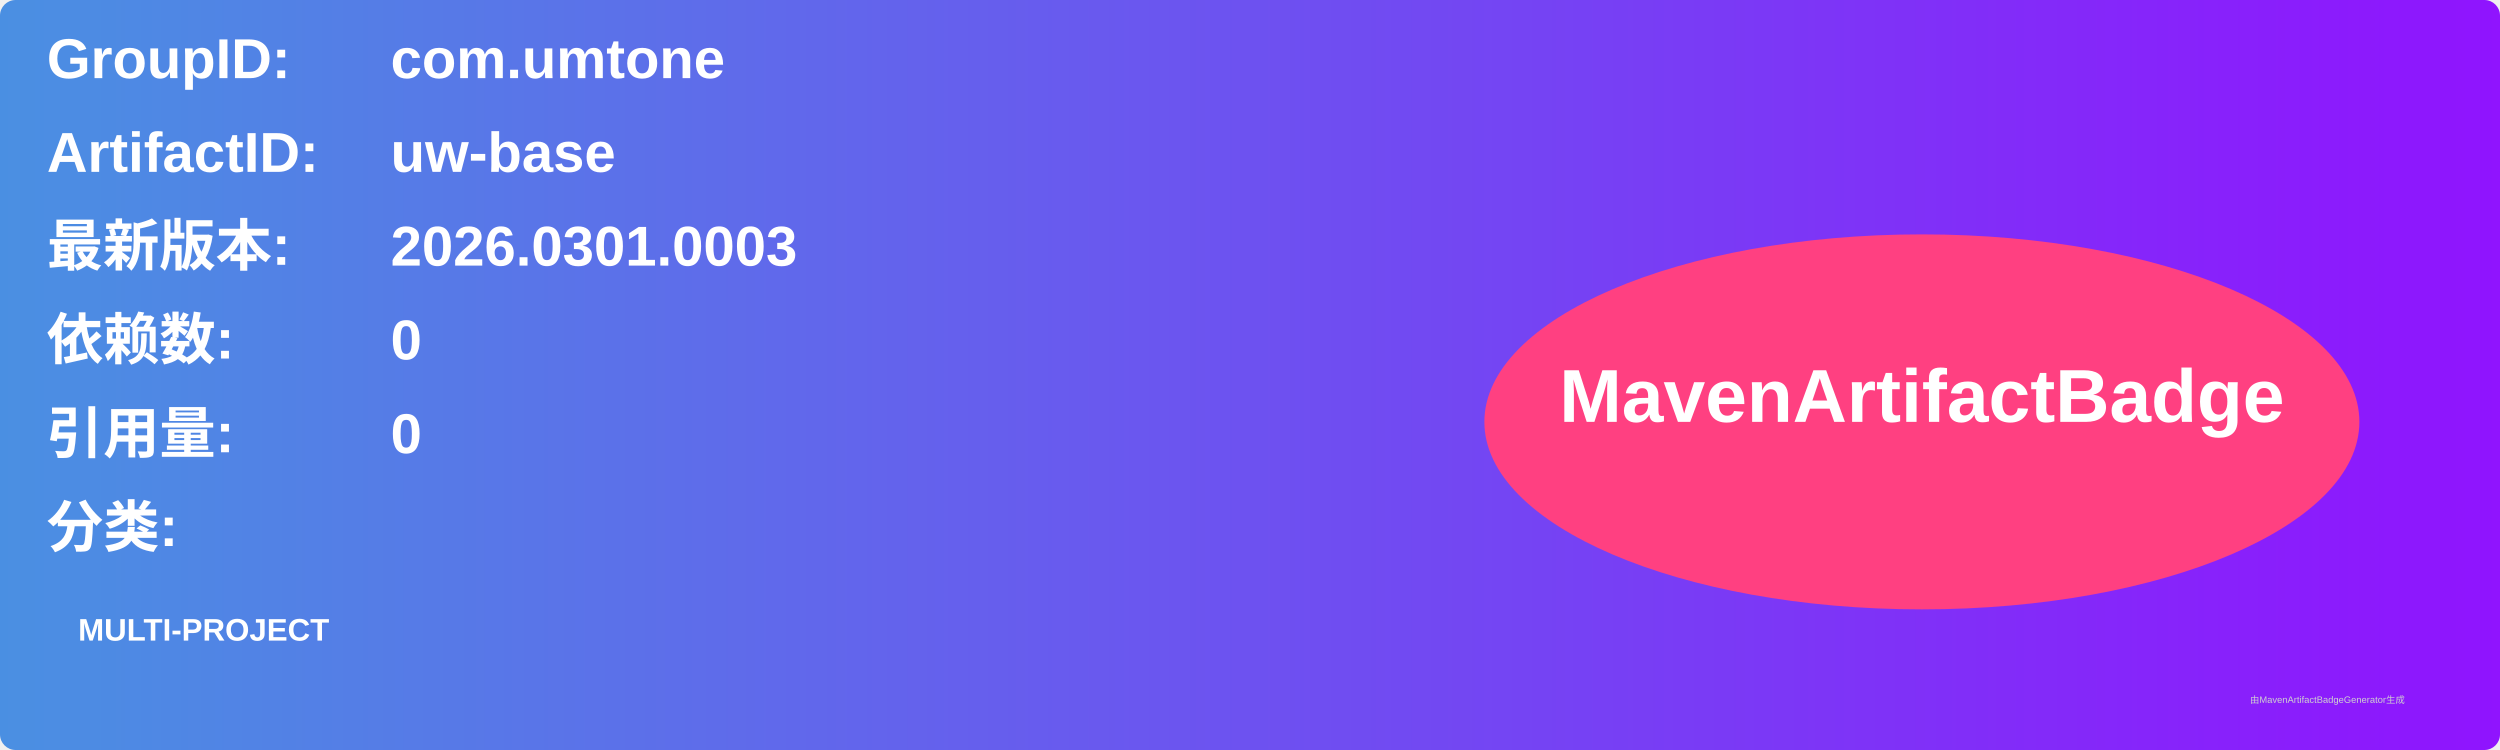
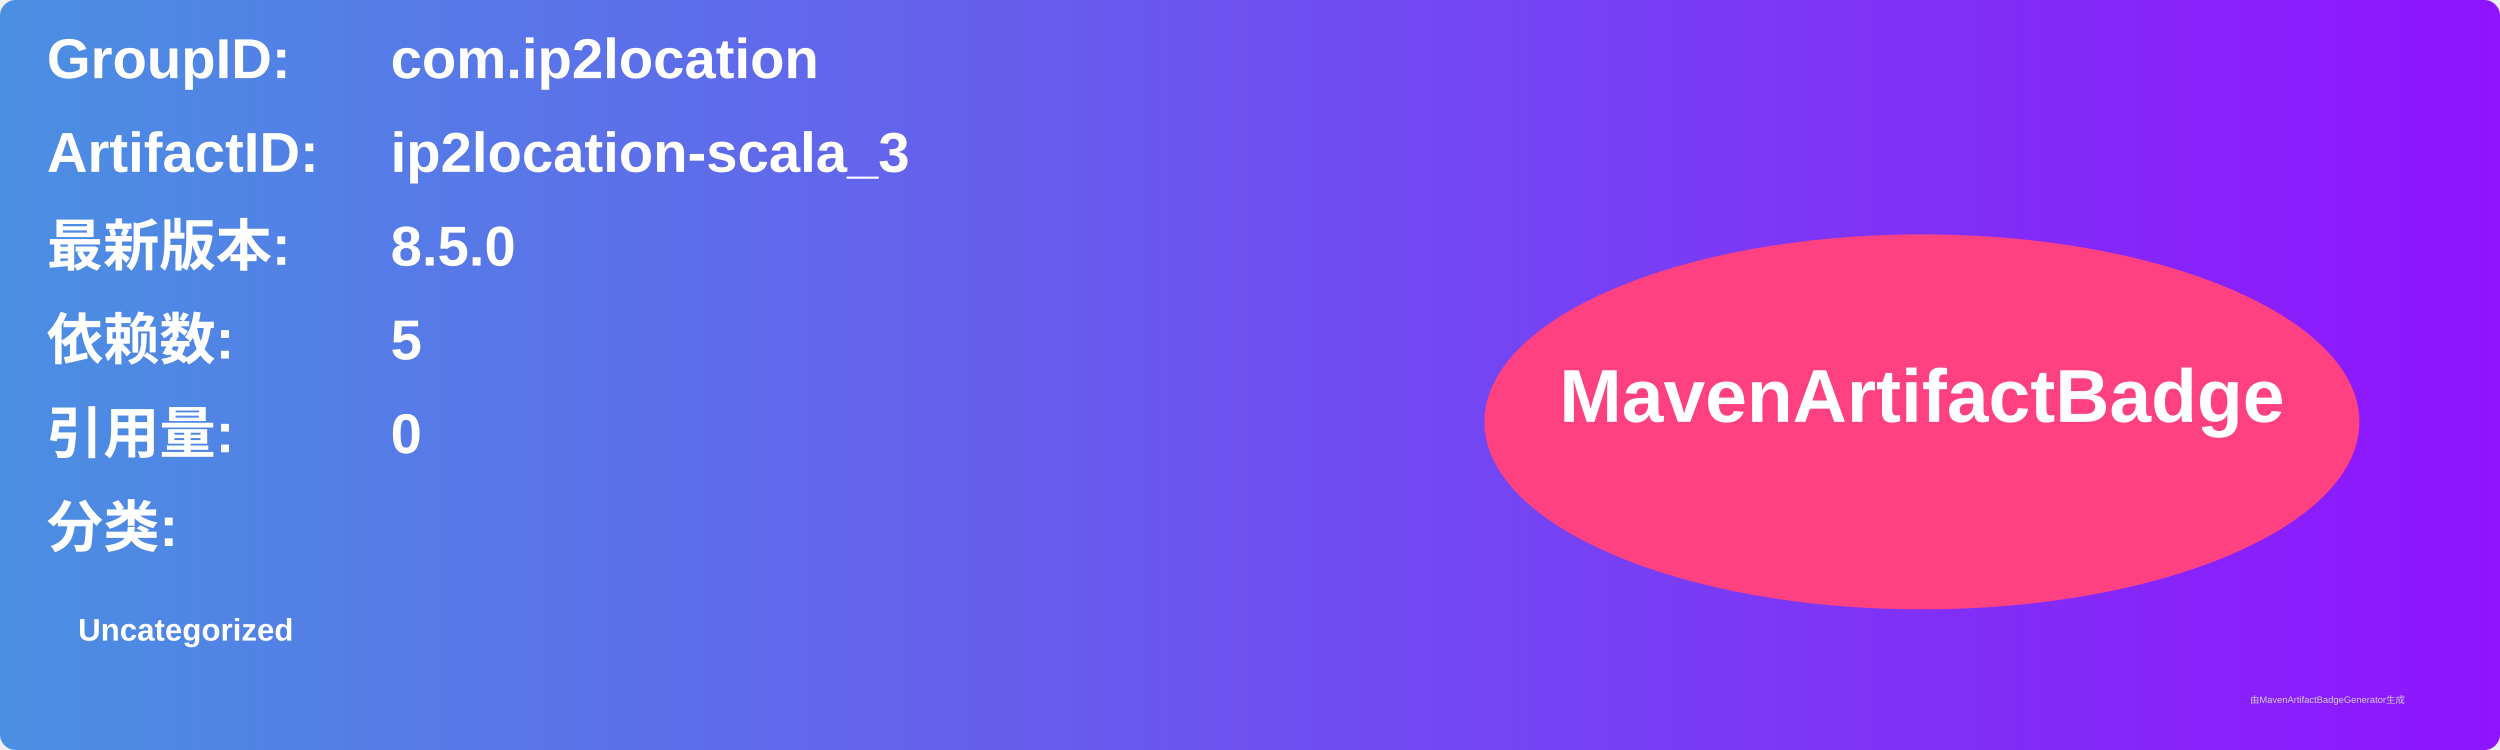
<svg xmlns="http://www.w3.org/2000/svg" width="800" height="240" viewBox="0 0 800 240">
  <linearGradient id="grad" x1="0%" y1="0%" x2="100%" y2="0%">
    <stop offset="0%" stop-color="#4a90e2" />
    <stop offset="100%" stop-color="#9013fe" />
  </linearGradient>
  <rect width="100%" height="100%" rx="5" ry="5" fill="url(#grad)" />
  <g transform="translate(15, 15)">
    <text x="0" y="10" font-family="Arial" font-size="18" fill="white" font-weight="bold" width="260">GroupID:</text>
-     <text x="110" y="10" font-family="Arial" font-size="18" fill="white" font-weight="bold" width="460">com.umtone</text>
+     <text x="110" y="10" font-family="Arial" font-size="18" fill="white" font-weight="bold" width="460">com.ip2location</text>
    <text x="0" y="40" font-family="Arial" font-size="18" fill="white" font-weight="bold" width="260">ArtifactID:</text>
-     <text x="110" y="40" font-family="Arial" font-size="18" fill="white" font-weight="bold" width="460">uw-base</text>
+     <text x="110" y="40" font-family="Arial" font-size="18" fill="white" font-weight="bold" width="460">ip2location-scala_3</text>
    <text x="0" y="70" font-family="Arial" font-size="18" fill="white" font-weight="bold">最新版本:</text>
    <text x="110" y="70" font-family="Arial" font-size="18" fill="white" font-weight="bold">
-       <tspan font-weight="bold">2026.0301.0003</tspan>
+       <tspan font-weight="bold">8.5.0</tspan>
    </text>
    <text x="0" y="100" font-family="Arial" font-size="18" fill="white" font-weight="bold">依赖数: </text>
    <text x="110" y="100" font-family="Arial" font-size="18" fill="white">
-       <tspan font-weight="bold">0</tspan>
+       <tspan font-weight="bold">5</tspan>
    </text>
    <text x="0" y="130" font-family="Arial" font-size="18" fill="white" font-weight="bold">引用量: </text>
    <text x="110" y="130" font-family="Arial" font-size="18" fill="white">
      <tspan font-weight="bold">0</tspan>
    </text>
    <text x="0" y="160" font-family="Arial" font-size="18" fill="white" font-weight="bold">分类:</text>
    <text x="10" y="190" font-family="Arial" font-size="10" fill="white">
-       <tspan font-weight="bold">MULTI-PROJECT</tspan>
+       <tspan font-weight="bold">Uncategorized</tspan>
    </text>
    <ellipse cx="600" cy="120" rx="140" ry="60" fill="#ff4081" />
    <text x="600" y="120" text-anchor="middle" font-family="Arial" font-size="24" fill="white" font-weight="bold">MavenArtifactBadge</text>
  </g>
  <text x="720" y="225" font-family="Arial" font-size="3" fill="#d0d0d0">由MavenArtifactBadgeGenerator生成</text>
</svg>
